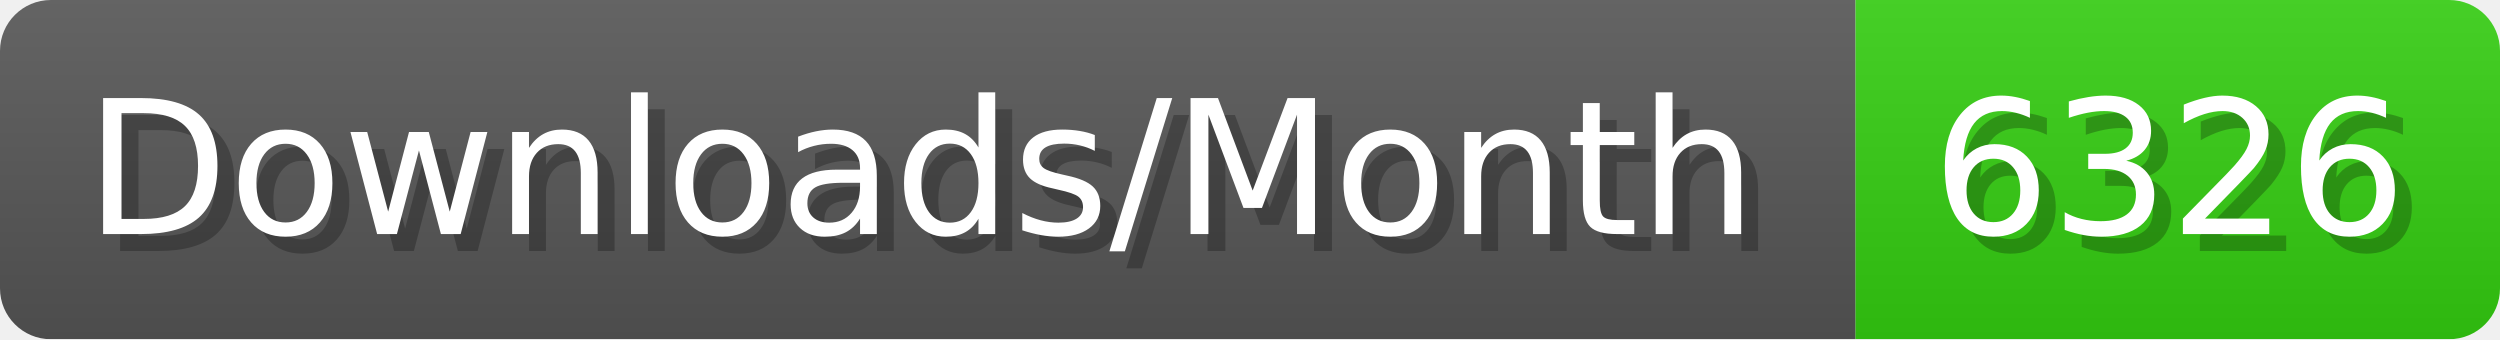
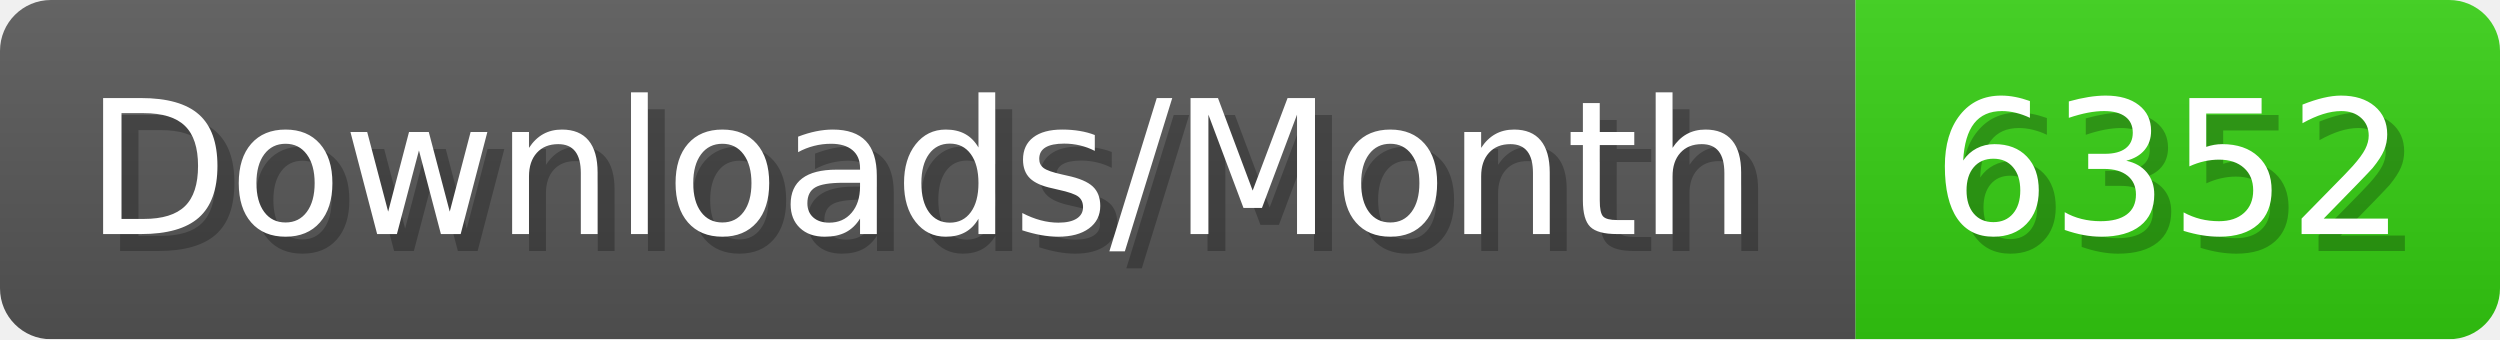
- <svg xmlns="http://www.w3.org/2000/svg" width="147.4" height="20" viewBox="0 0 1474 200" role="img" aria-label="Downloads/Month: 6326">
+ <svg xmlns="http://www.w3.org/2000/svg" width="147.4" height="20" viewBox="0 0 1474 200" role="img" aria-label="Downloads/Month: 6352">
  <linearGradient id="YlXUI" x2="0" y2="100%">
    <stop offset="0" stop-opacity=".1" stop-color="#EEE" />
    <stop offset="1" stop-opacity=".1" />
  </linearGradient>
  <mask id="JHhop">
    <rect width="1474" height="200" rx="30" fill="#FFF" />
  </mask>
  <g mask="url(#JHhop)">
    <rect width="1094" height="200" fill="#555" />
    <rect width="380" height="200" fill="#3C1" x="1094" />
    <rect width="1474" height="200" fill="url(#YlXUI)" />
  </g>
  <g aria-hidden="true" fill="#fff" text-anchor="start" font-family="Verdana,DejaVu Sans,sans-serif" font-size="110">
    <text x="60" y="148" textLength="994" fill="#000" opacity="0.25">Downloads/Month</text>
    <text x="50" y="138" textLength="994">Downloads/Month</text>
-     <text x="1149" y="148" textLength="280" fill="#000" opacity="0.25">6326</text>
-     <text x="1139" y="138" textLength="280">6326</text>
+     <text x="1149" y="148" textLength="280" fill="#000" opacity="0.25">6352</text>
+     <text x="1139" y="138" textLength="280">6352</text>
  </g>
</svg>
